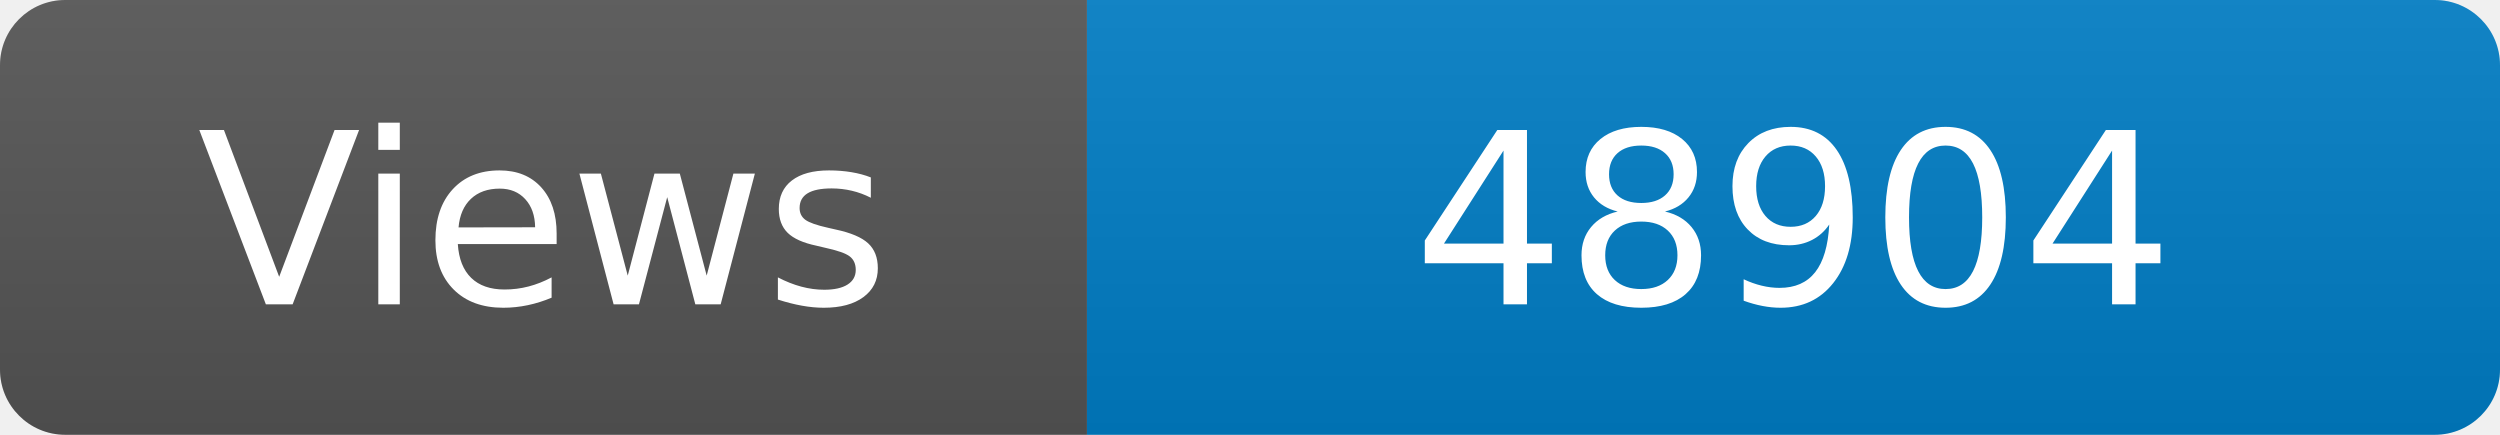
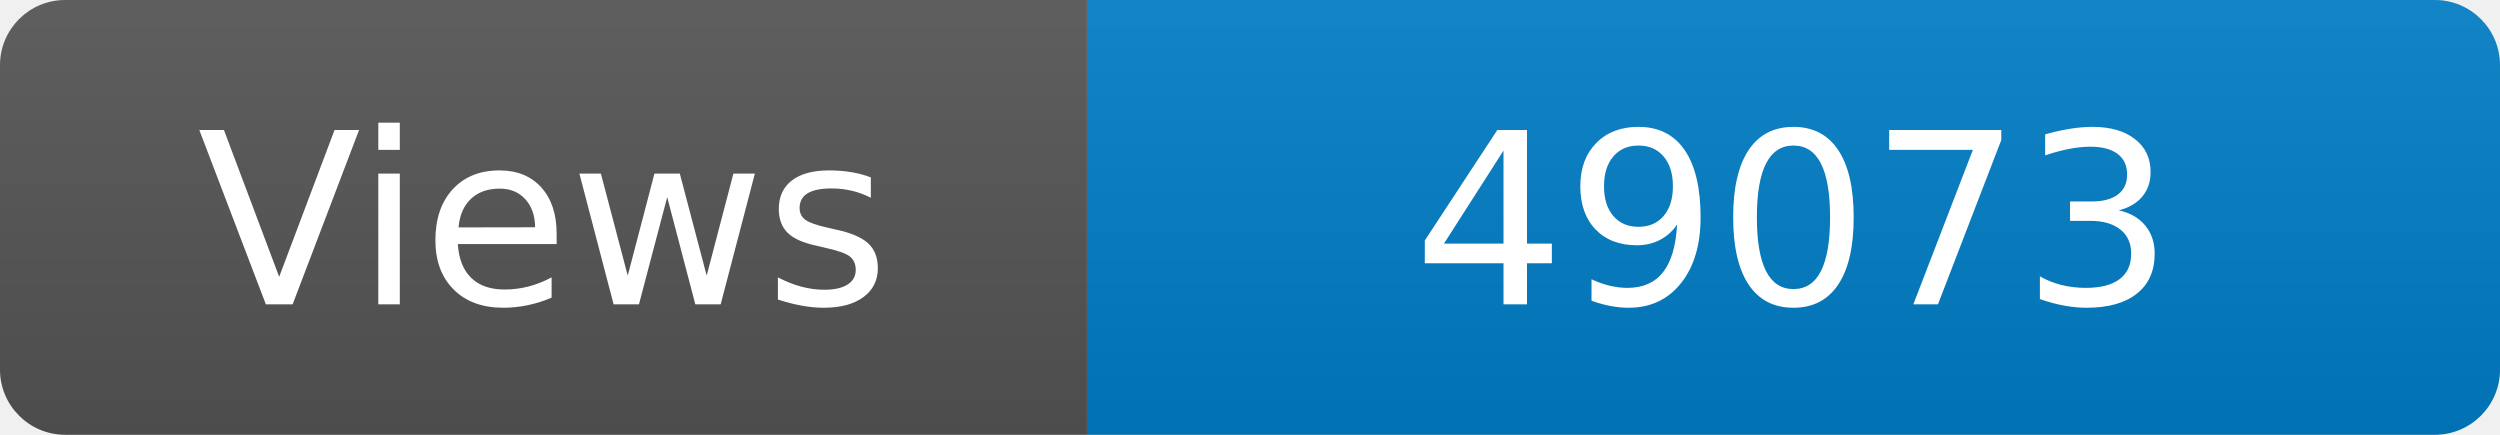
<svg xmlns="http://www.w3.org/2000/svg" width="115" height="20" role="img" aria-label="Maintained?: yes">
  <linearGradient id="s" x2="0" y2="100%">
    <stop offset="0" stop-color="#bbb" stop-opacity=".1" />
    <stop offset="1" stop-opacity=".1" />
  </linearGradient>
  <clipPath id="r">
    <rect width="115" height="20" rx="3" fill="#fff" />
  </clipPath>
  <g clip-path="url(#r)">
    <rect width="50" height="20" fill="#555" />
    <rect x="50" width="160" height="20" fill="#007ec6" />
    <rect width="115" height="20" fill="url(#s)" />
  </g>
  <g fill="#fff" text-anchor="middle" font-family="Verdana,Geneva,DejaVu Sans,sans-serif" font-size="110">
    <text x="250" y="140" transform="scale(.1)" fill="#fff">Views</text>
-     <text x="825" y="140" transform="scale(.1)" fill="#fff">48904</text>
+     <text x="825" y="140" transform="scale(.1)" fill="#fff">49073</text>
  </g>
</svg>
